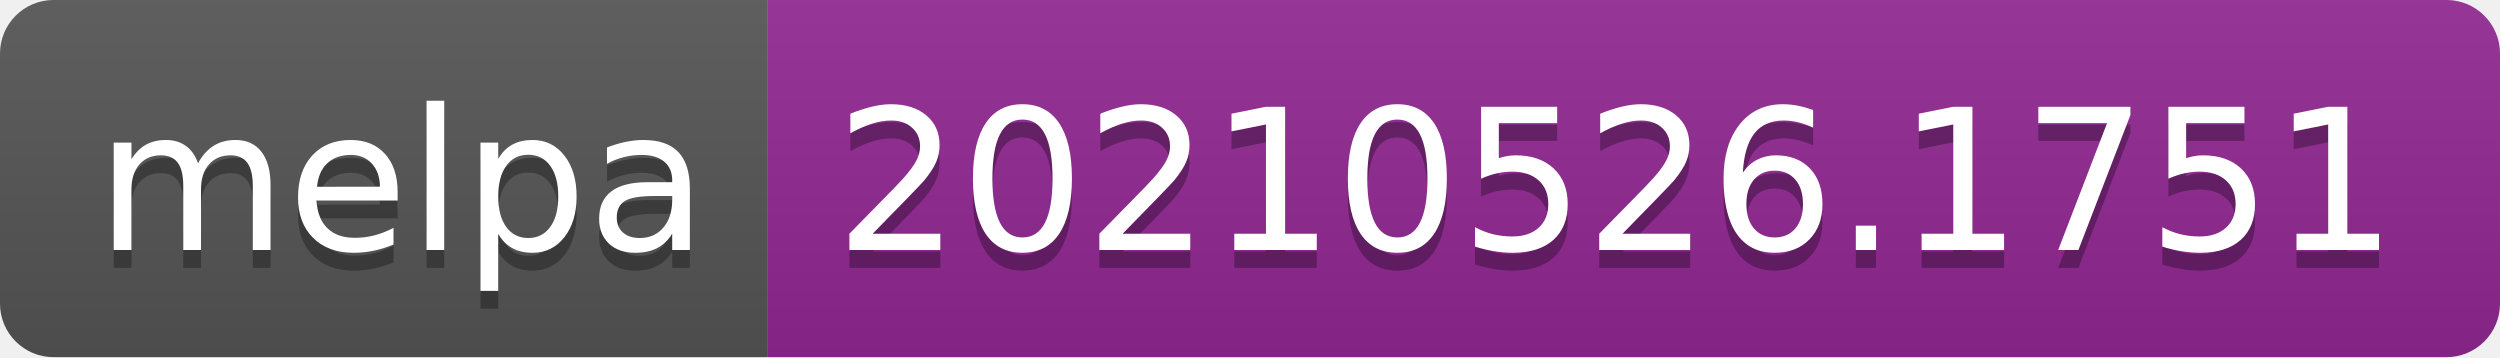
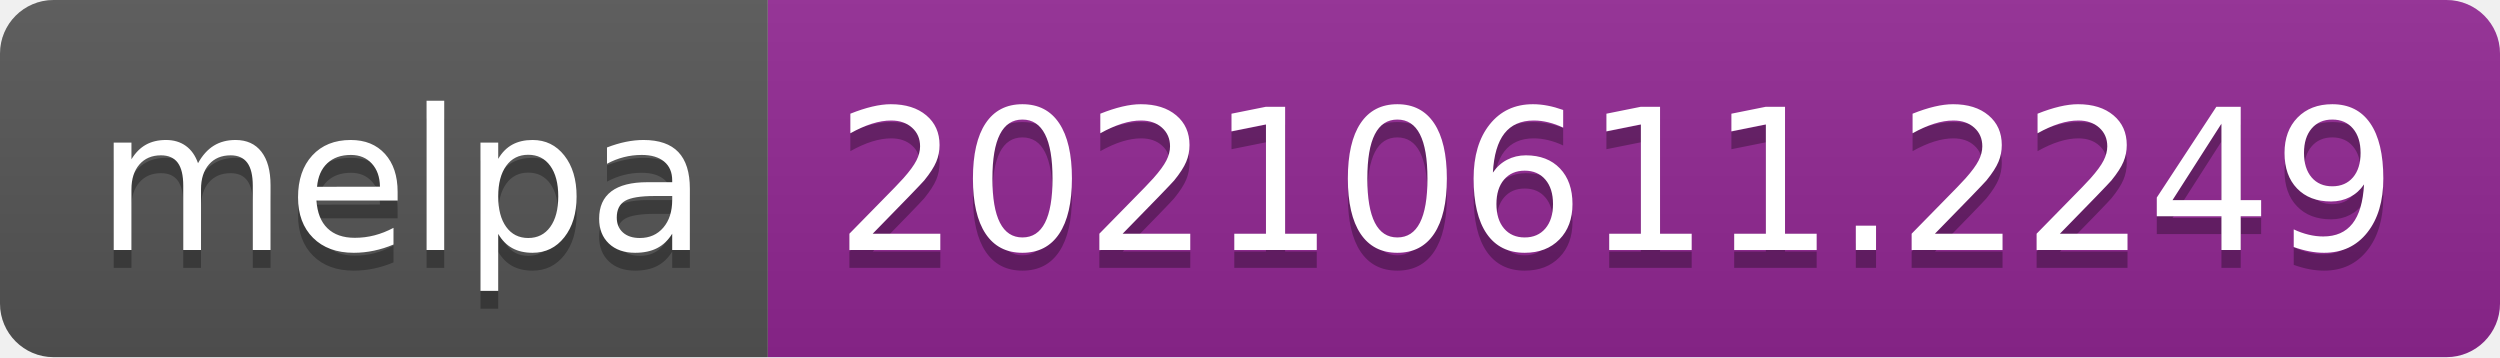
- <svg xmlns="http://www.w3.org/2000/svg" width="140" height="20" role="img" aria-label="melpa: 20210526.1751">
+ <svg xmlns="http://www.w3.org/2000/svg" width="140" height="20" role="img" aria-label="melpa: 20210611.2249">
  <linearGradient id="s" x2="0" y2="100%">
    <stop offset="0" stop-color="#bbb" stop-opacity=".1" />
    <stop offset="1" stop-opacity=".1" />
  </linearGradient>
  <clipPath id="r">
    <rect width="140" height="20" rx="3" fill="#fff" />
  </clipPath>
  <g clip-path="url(#r)">
    <rect width="43" height="20" fill="#555" />
    <rect x="43" width="97" height="20" fill="#922793" />
    <rect width="140" height="20" fill="url(#s)" />
  </g>
  <g fill="#fff" text-anchor="middle" font-family="Verdana,Geneva,DejaVu Sans,sans-serif" text-rendering="geometricPrecision" font-size="110">
    <text aria-hidden="true" x="225" y="150" fill="#010101" fill-opacity=".3" transform="scale(.1)" textLength="330">melpa</text>
    <text x="225" y="140" transform="scale(.1)" fill="#fff" textLength="330">melpa</text>
-     <text aria-hidden="true" x="905" y="150" fill="#010101" fill-opacity=".3" transform="scale(.1)" textLength="870">20210526.1751</text>
-     <text x="905" y="140" transform="scale(.1)" fill="#fff" textLength="870">20210526.1751</text>
+     <text aria-hidden="true" x="905" y="150" fill="#010101" fill-opacity=".3" transform="scale(.1)" textLength="870">20210611.2249</text>
+     <text x="905" y="140" transform="scale(.1)" fill="#fff" textLength="870">20210611.2249</text>
  </g>
</svg>
